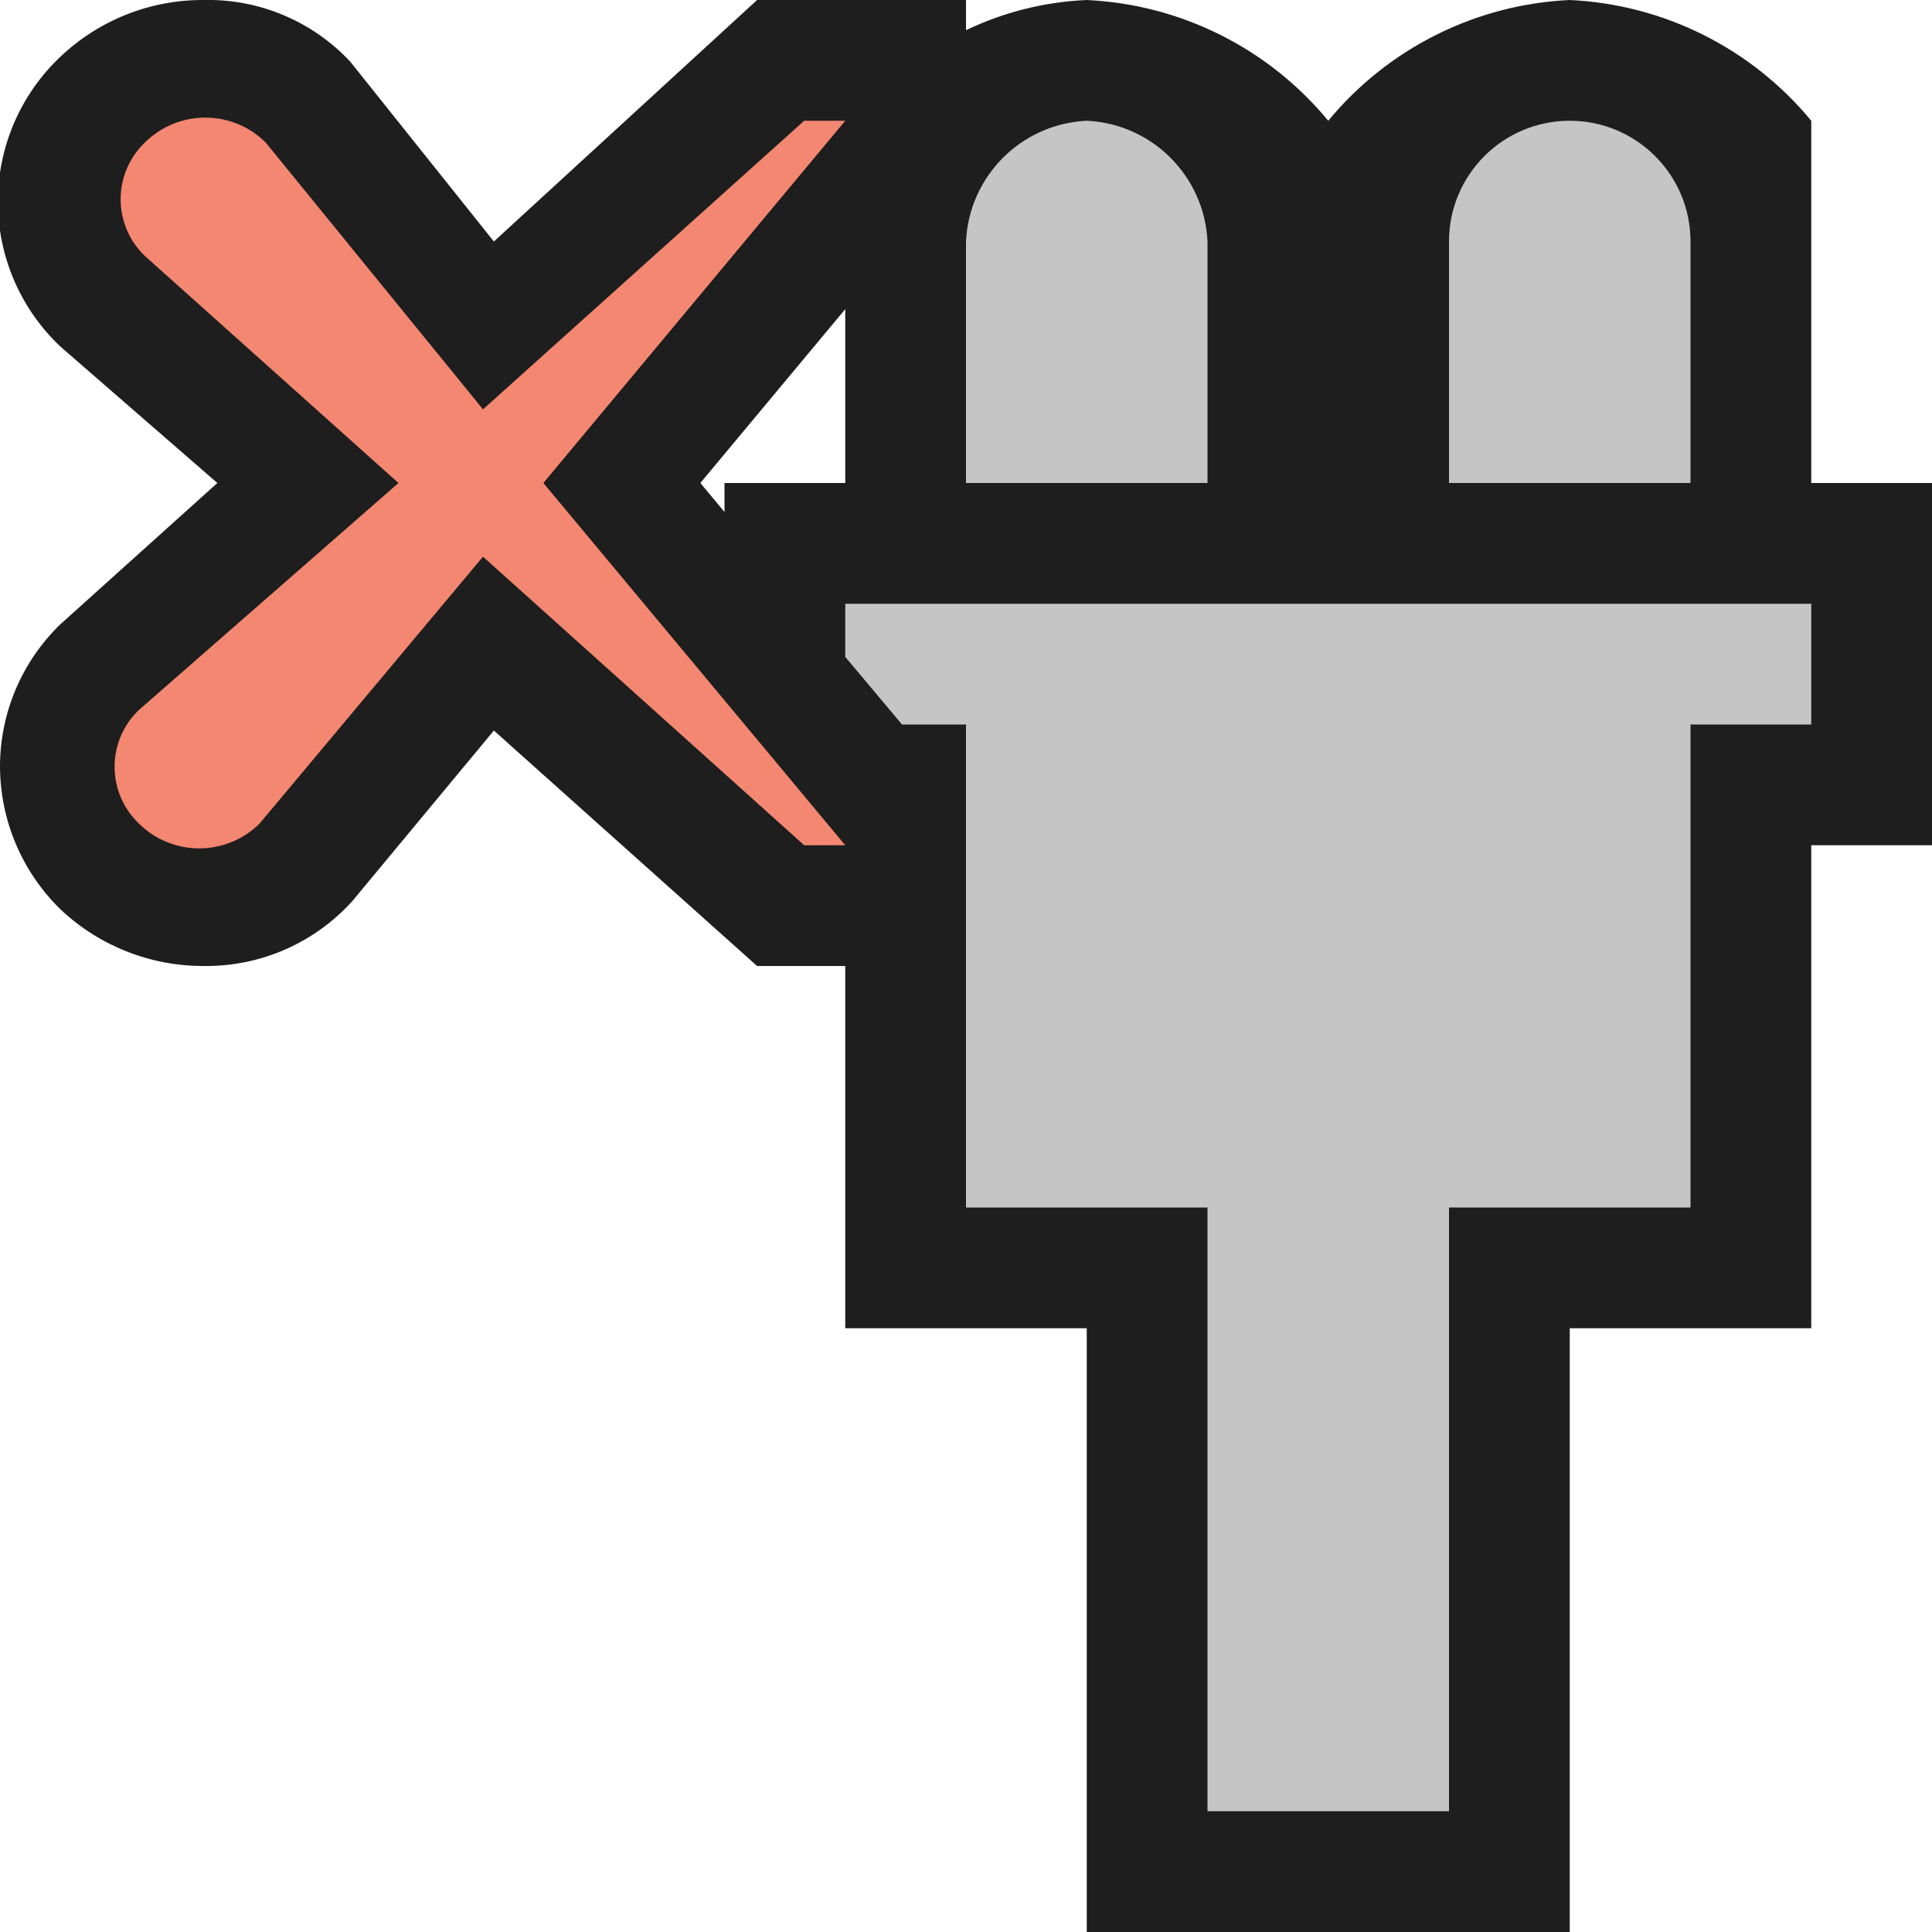
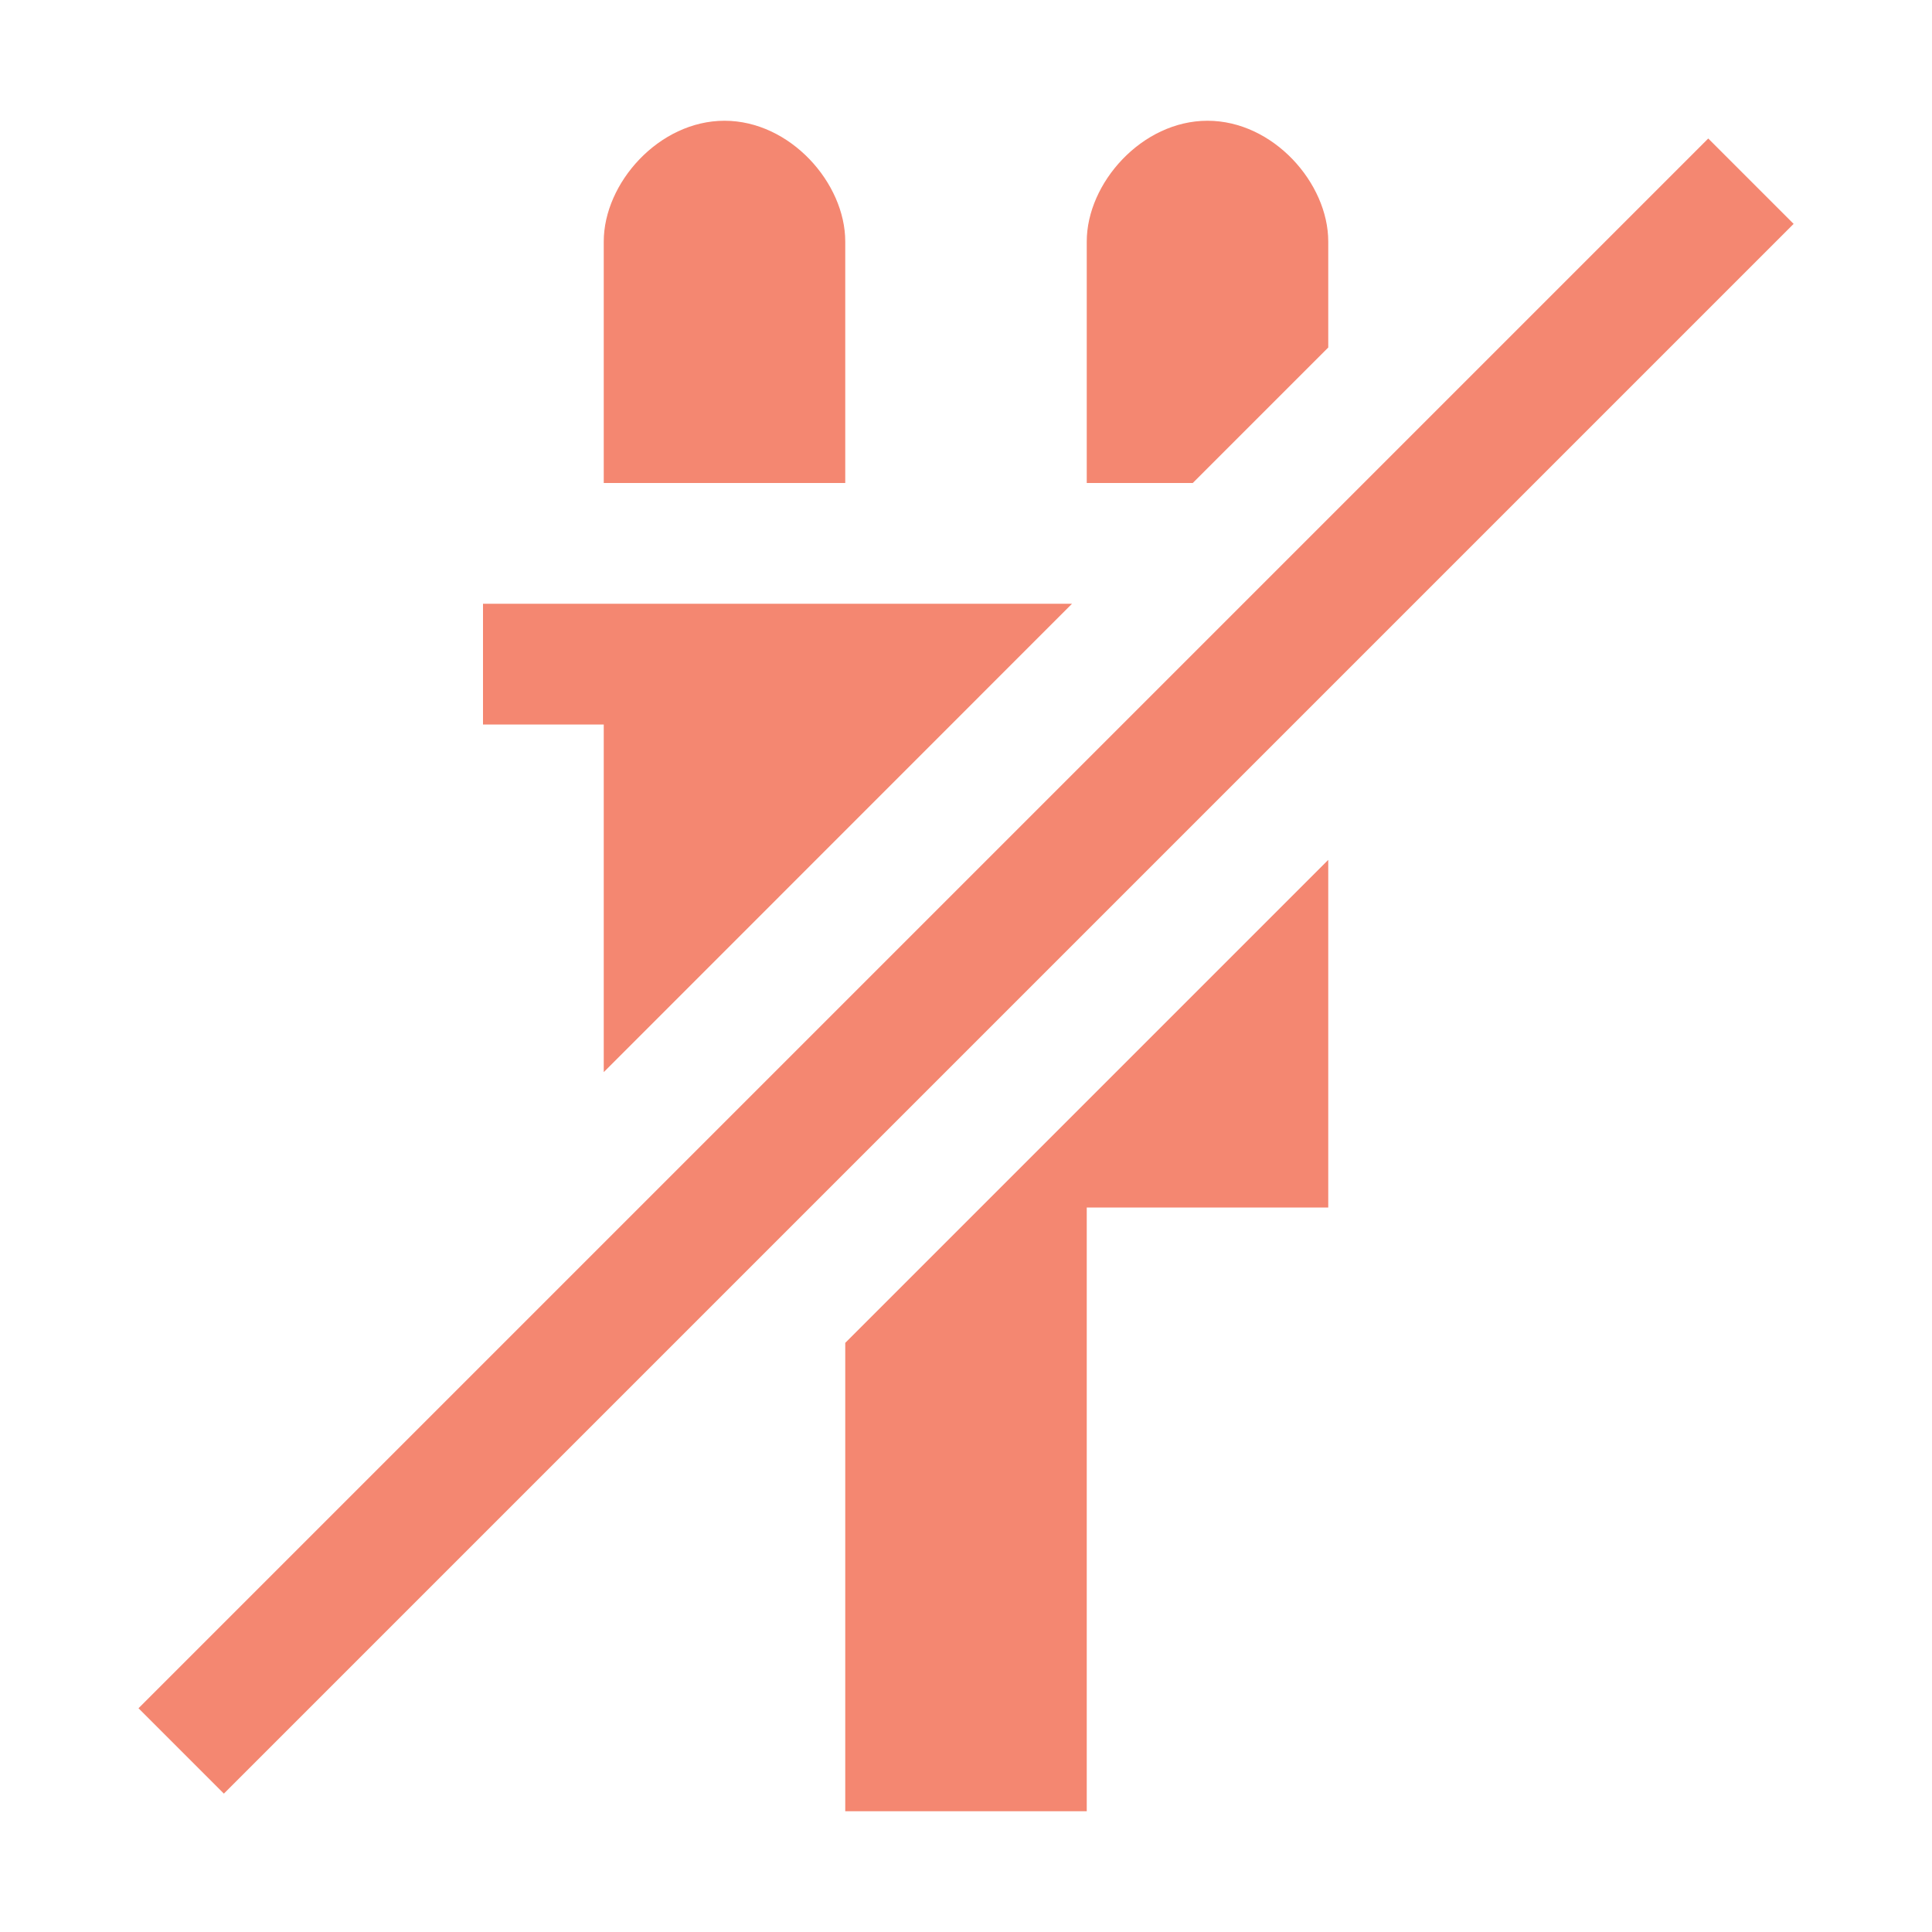
- <svg xmlns="http://www.w3.org/2000/svg" id="outline" viewBox="0 0 16 16">
-   <defs>
-     <style>.cls-1{fill:#f6f6f6;opacity:0;}.cls-2{fill:#1e1e1e;}.cls-3{fill:#c5c5c5;}.cls-4{fill:#f48771;}</style>
-   </defs>
-   <rect class="cls-1" width="16" height="16" />
-   <path class="cls-2" d="M15,4V1a2.76,2.76,0,0,0-2-1,2.76,2.76,0,0,0-2,1A2.76,2.76,0,0,0,9,0,2.57,2.57,0,0,0,8,.25V0H6.27L4.09,2,2.9,0.51A1.61,1.61,0,0,0,1.69,0,1.71,1.71,0,0,0,.5.47a1.65,1.65,0,0,0,0,2.4L1.8,4,0.5,5.17A1.64,1.64,0,0,0,0,6.35,1.66,1.66,0,0,0,.5,7.53,1.72,1.72,0,0,0,1.69,8a1.63,1.63,0,0,0,1.23-.54L4.09,6.05,6.27,8H7v3H9v5h4V11h2V7h1V4H15ZM7,2.56V4H6V4.24L5.8,4Z" transform="translate(0)" />
-   <path class="cls-3" d="M10,4H8V2A1.05,1.05,0,0,1,9,1a1.05,1.05,0,0,1,1,1V4Z" transform="translate(0)" />
-   <path class="cls-3" d="M14,2a1,1,0,0,0-2,0V4h2V2Z" transform="translate(0)" />
-   <polygon class="cls-3" points="7 5 7 5.44 7.47 6 8 6 8 6.64 8 8 8 10 10 10 10 15 12 15 12 10 14 10 14 6 15 6 15 5 7 5" />
-   <path class="cls-4" d="M4.5,4L7,7H6.66L4,4.61,2.15,6.82a0.71,0.71,0,0,1-1,0,0.65,0.65,0,0,1,0-.94L3.3,4,1.2,2.12a0.65,0.65,0,0,1,0-.94,0.71,0.71,0,0,1,1,0L4,3.39,6.66,1H7Z" transform="translate(0)" />
+ <svg xmlns="http://www.w3.org/2000/svg" viewBox="0 0 16 16">
+   <style>.icon-canvas-transparent{opacity:0;fill:#f6f6f6}.icon-vs-out{opacity:0;fill:#f6f6f6}.icon-vs-action-red{fill:#f48771}</style>
+   <path class="icon-canvas-transparent" d="M16 16H0V0h16v16z" id="canvas" />
+   <path class="icon-vs-out" d="M14.414 0h-.535l-1.883 1.882C11.931.867 11.026 0 10 0 8.935 0 8 .935 8 2c0-1.065-.935-2-2-2S4 .935 4 2v2H3v3h1v2.879l-4 4v.535L1.586 16h.535L6 12.121V16h4v-5h2V6.121l4-4v-.535L14.414 0z" id="outline" />
+   <g id="colorAction">
+     <path class="icon-vs-action-red" d="M9.878 4H9V2c0-.484.457-1 1-1 .544 0 1 .516 1 1v.878L9.878 4zM7 2c0-.484-.456-1-1-1-.543 0-1 .516-1 1v2h2V2zM5 8.879L8.878 5H4v1h1v2.879zm2 2.242V15h2v-5h2V7.121l-4 4zm7.854-9.267l-.707-.707-13 13 .707.707 13-13z" />
+   </g>
</svg>
